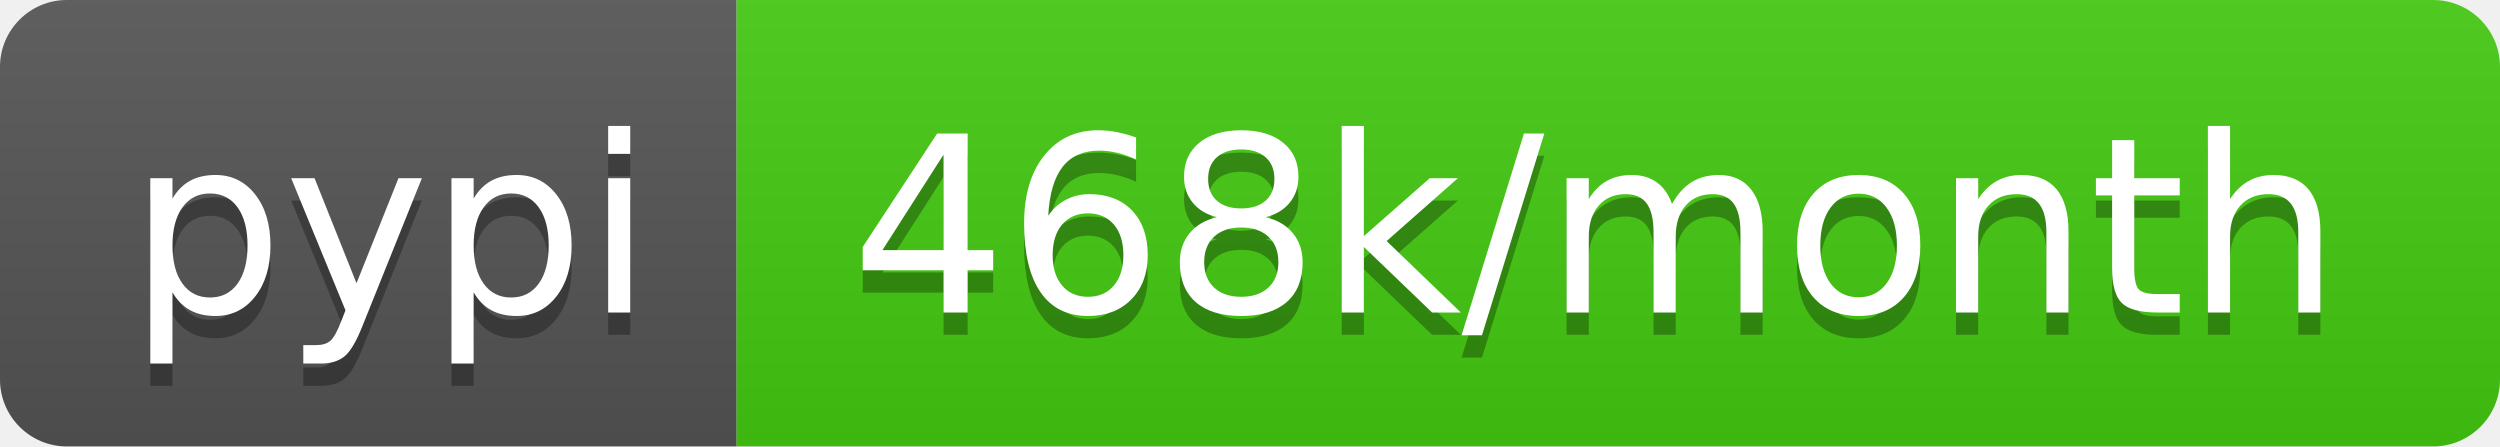
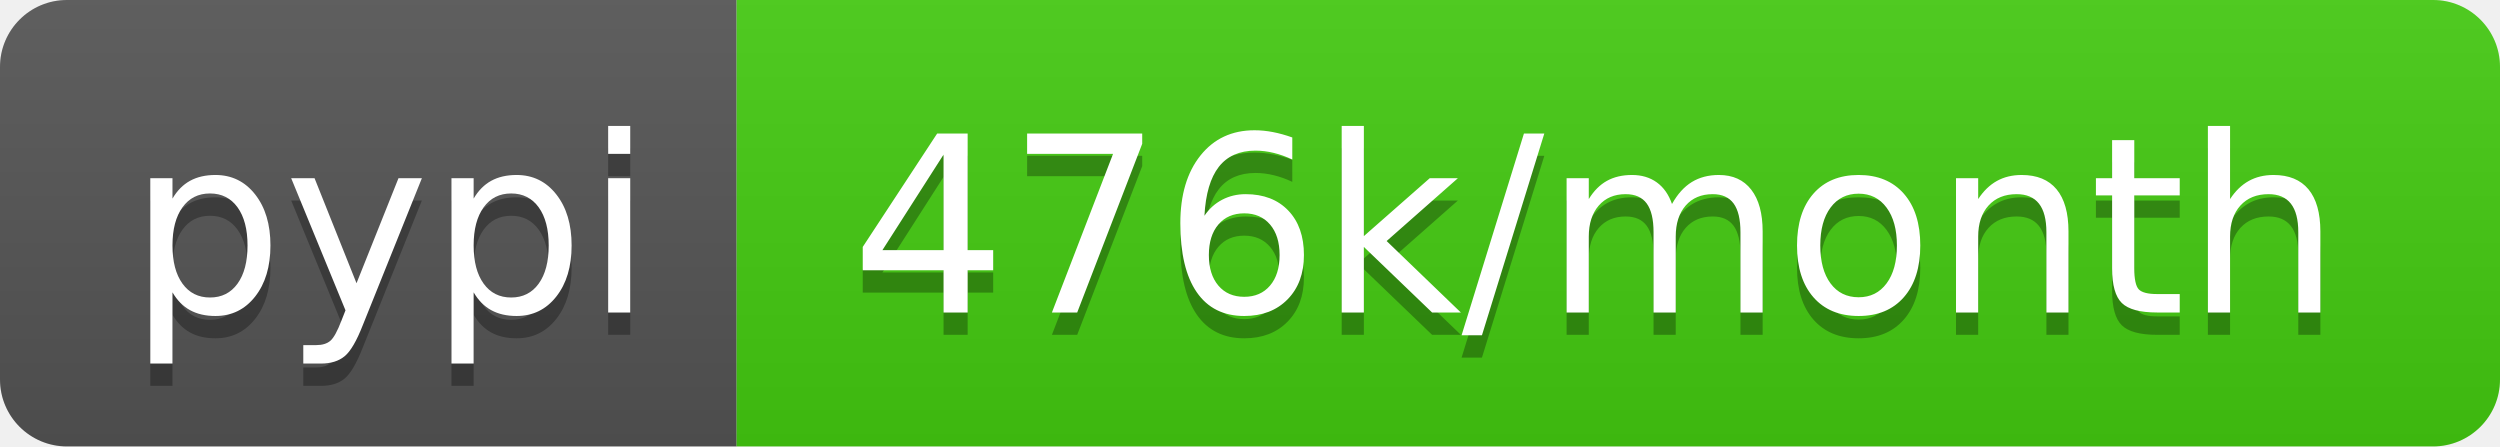
- <svg xmlns="http://www.w3.org/2000/svg" width="112" height="20" role="img" aria-label="pypi: 468k/month">
+ <svg xmlns="http://www.w3.org/2000/svg" width="112" height="20" role="img" aria-label="pypi: 476k/month">
  <linearGradient id="s" x2="0" y2="100%">
    <stop offset="0" stop-color="#bbb" stop-opacity=".1" />
    <stop offset="1" stop-opacity=".1" />
  </linearGradient>
  <clipPath id="r">
    <rect width="112" height="20" rx="3" fill="#fff" />
  </clipPath>
  <g clip-path="url(#r)">
    <rect width="33" height="20" fill="#555" />
    <rect x="33" width="79" height="20" fill="#4c1" />
    <rect width="112" height="20" fill="url(#s)" />
  </g>
  <g fill="#fff" text-anchor="middle" font-family="Verdana,Geneva,DejaVu Sans,sans-serif" text-rendering="geometricPrecision" font-size="110">
    <text aria-hidden="true" x="175" y="150" fill="#010101" fill-opacity=".3" transform="scale(.1)" textLength="230">pypi</text>
    <text x="175" y="140" transform="scale(.1)" fill="#fff" textLength="230">pypi</text>
-     <text aria-hidden="true" x="715" y="150" fill="#010101" fill-opacity=".3" transform="scale(.1)" textLength="690">468k/month</text>
-     <text x="715" y="140" transform="scale(.1)" fill="#fff" textLength="690">468k/month</text>
+     <text aria-hidden="true" x="715" y="150" fill="#010101" fill-opacity=".3" transform="scale(.1)" textLength="690">476k/month</text>
+     <text x="715" y="140" transform="scale(.1)" fill="#fff" textLength="690">476k/month</text>
  </g>
</svg>
